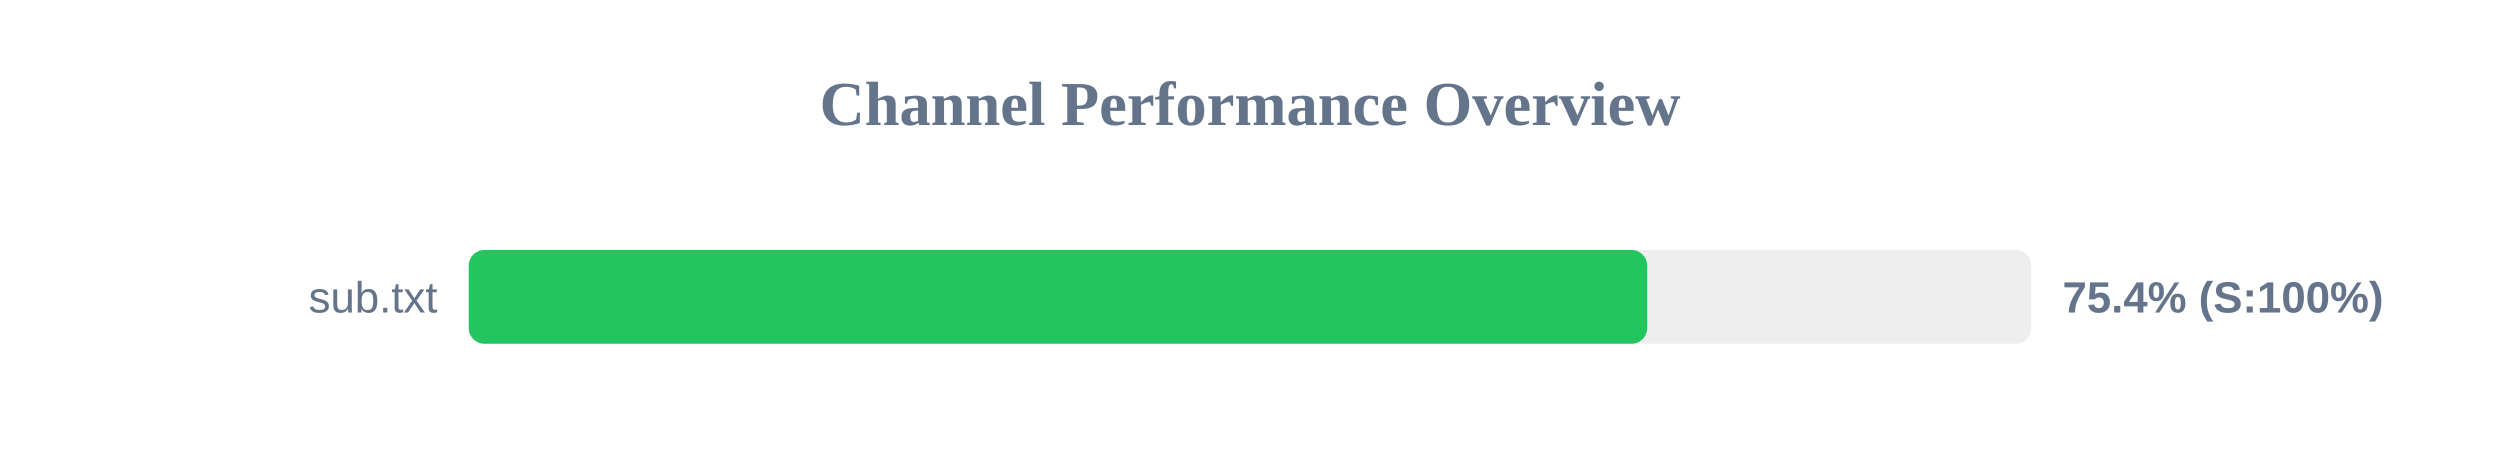
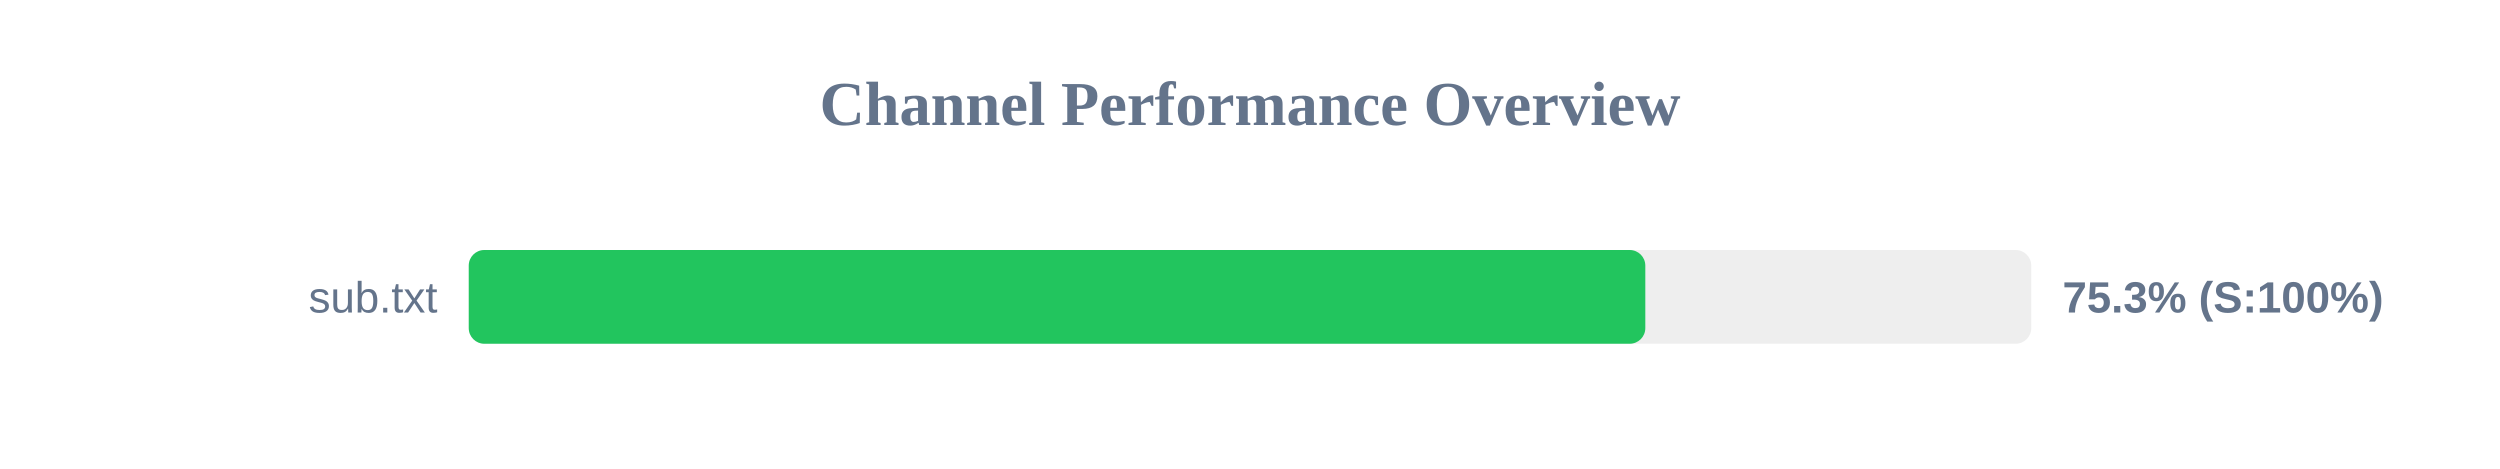
<svg xmlns="http://www.w3.org/2000/svg" width="800" height="150" version="1.1">
  <style>
        .row { font: 14px Arial; fill: #64748b; }
        .score { font: bold 14px Arial; fill: #64748b; }
    </style>
  <text x="400" y="40" text-anchor="middle" font-size="20px" font-weight="bold" fill="#64748b">Channel Performance Overview</text>
  <rect x="150" y="80" width="500" height="30" fill="#eee" rx="5" />
-   <rect x="150" y="80" width="377.1" height="30" fill="#22c55e" rx="5" />
+   <rect x="150" y="80" width="376.5" height="30" fill="#22c55e" rx="5" />
  <text x="140" y="100" text-anchor="end" class="row">sub.txt</text>
-   <text x="660" y="100" text-anchor="start" class="score">75.4% (S:100%)</text>
+   <text x="660" y="100" text-anchor="start" class="score">75.3% (S:100%)</text>
</svg>
